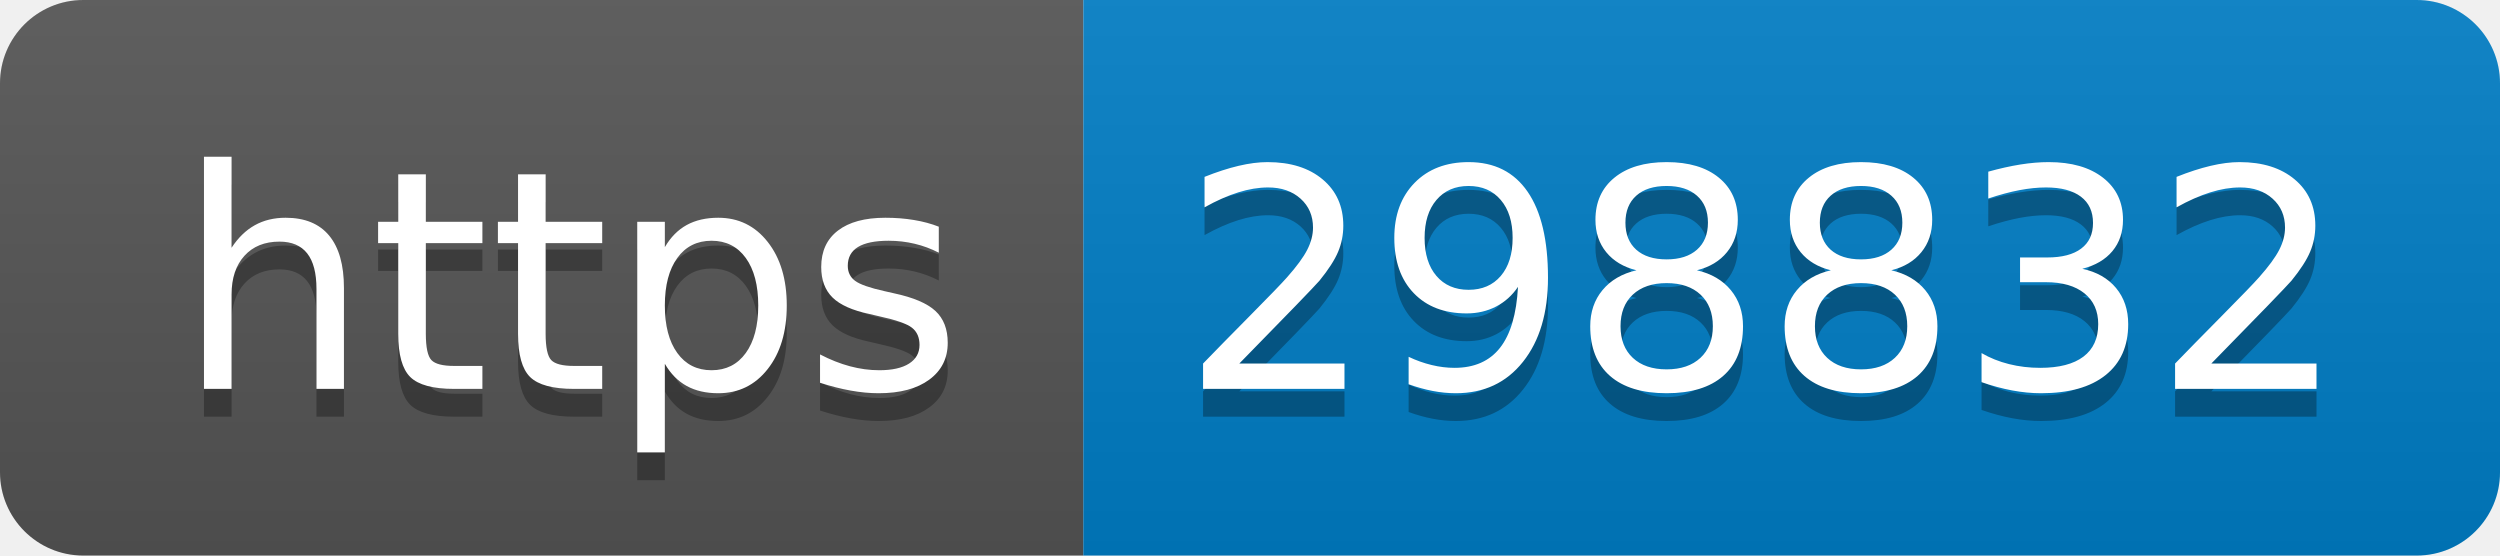
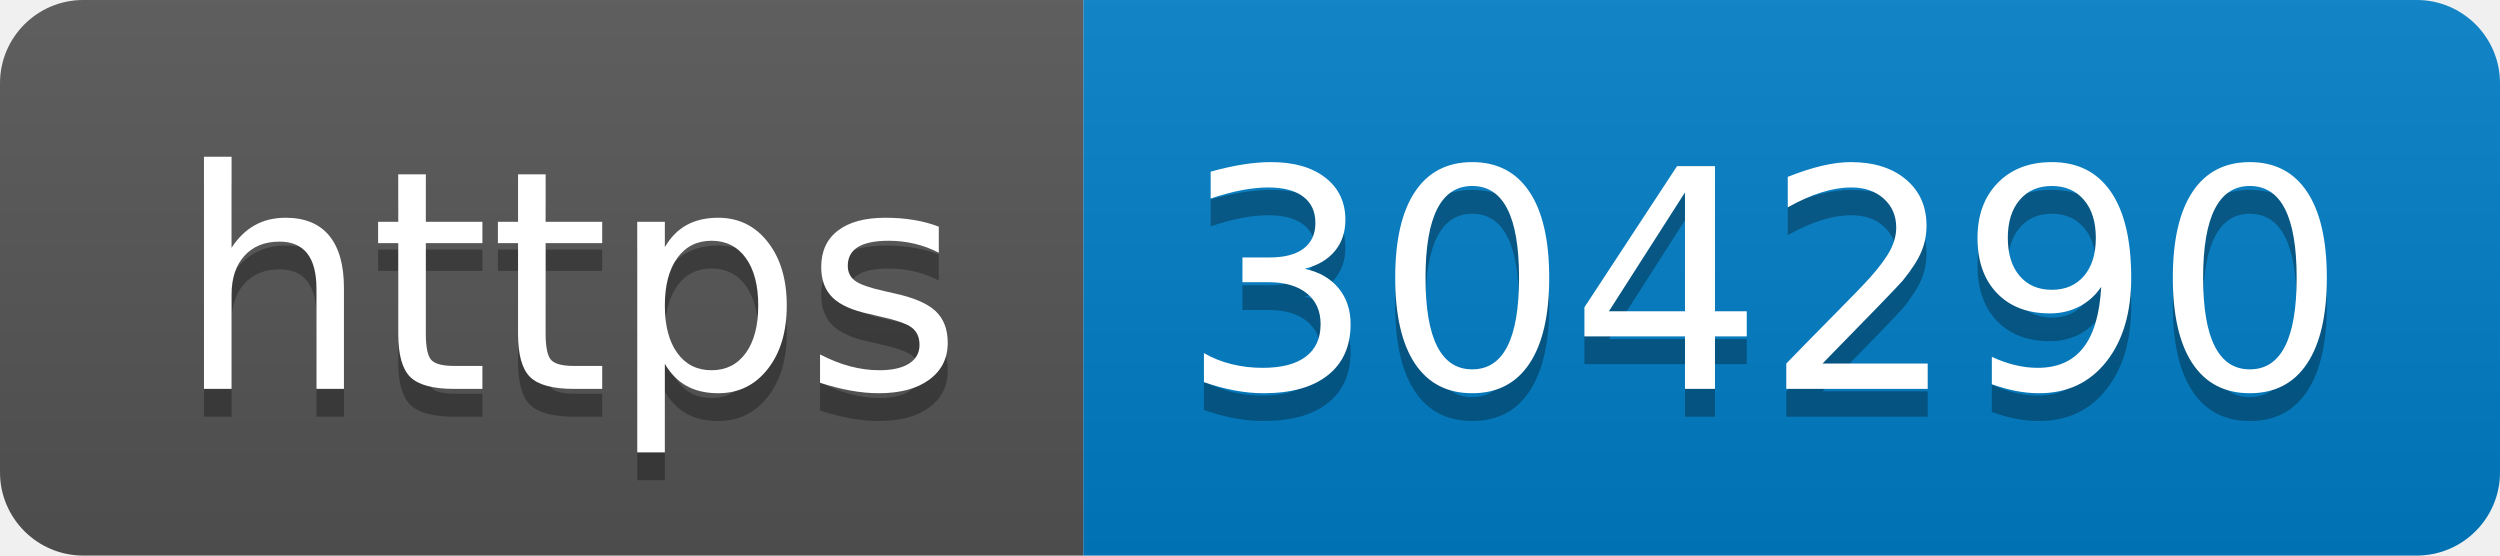
- <svg xmlns="http://www.w3.org/2000/svg" width="90" height="20" role="img" aria-label="https: 298832">
+ <svg xmlns="http://www.w3.org/2000/svg" width="90" height="20" role="img" aria-label="https: 304290">
  <linearGradient id="s" x2="0" y2="100%">
    <stop offset="0" stop-color="#bbb" stop-opacity=".1" />
    <stop offset="1" stop-opacity=".1" />
  </linearGradient>
  <clipPath id="r">
    <rect width="90" height="20" rx="3" fill="#fff" />
  </clipPath>
  <g clip-path="url(#r)">
    <rect width="39" height="20" fill="#555" />
    <rect x="39" width="51" height="20" fill="#007ec6" />
    <rect width="90" height="20" fill="url(#s)" />
  </g>
  <g fill="#fff" text-anchor="middle" font-family="Verdana,Geneva,DejaVu Sans,sans-serif" text-rendering="geometricPrecision" font-size="110">
    <text aria-hidden="true" x="205" y="150" fill="#010101" fill-opacity=".3" transform="scale(.1)" textLength="290">https</text>
    <text x="205" y="140" transform="scale(.1)" fill="#fff" textLength="290">https</text>
-     <text aria-hidden="true" x="635" y="150" fill="#010101" fill-opacity=".3" transform="scale(.1)" textLength="410">298832</text>
-     <text x="635" y="140" transform="scale(.1)" fill="#fff" textLength="410">298832</text>
+     <text aria-hidden="true" x="635" y="150" fill="#010101" fill-opacity=".3" transform="scale(.1)" textLength="410">304290</text>
+     <text x="635" y="140" transform="scale(.1)" fill="#fff" textLength="410">304290</text>
  </g>
</svg>
